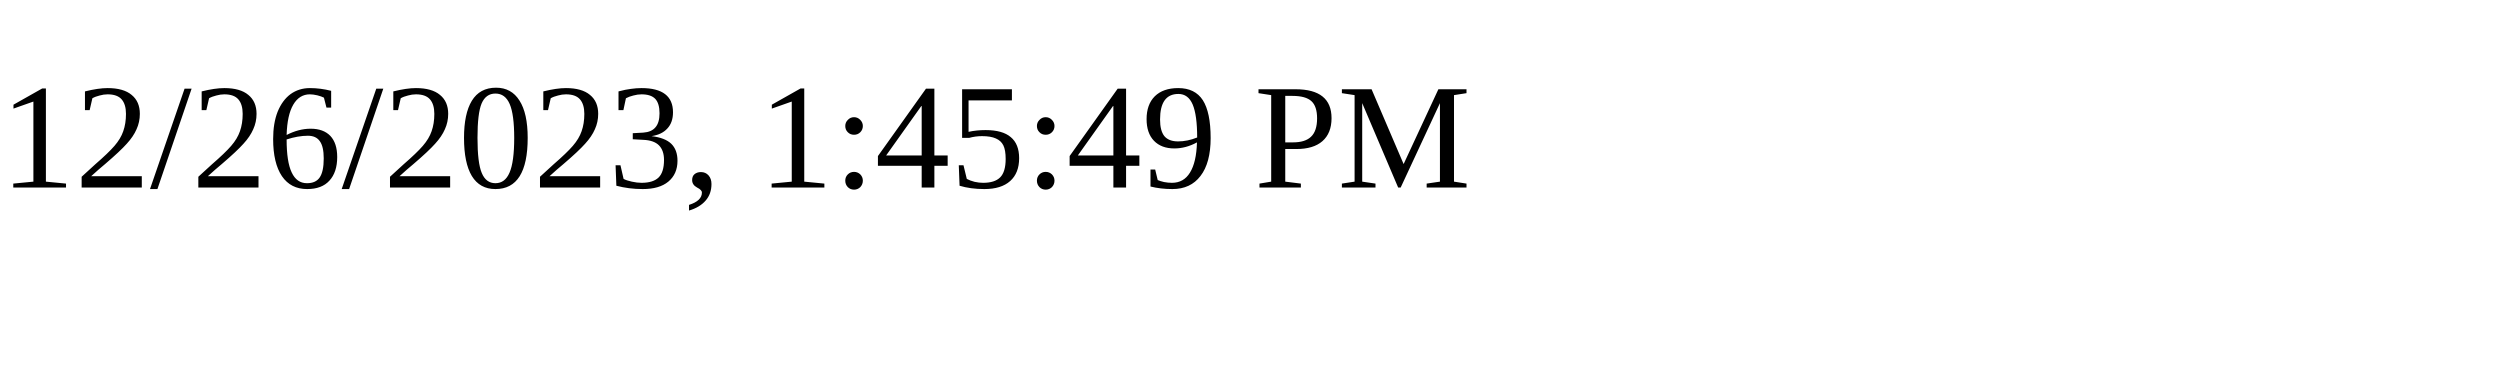
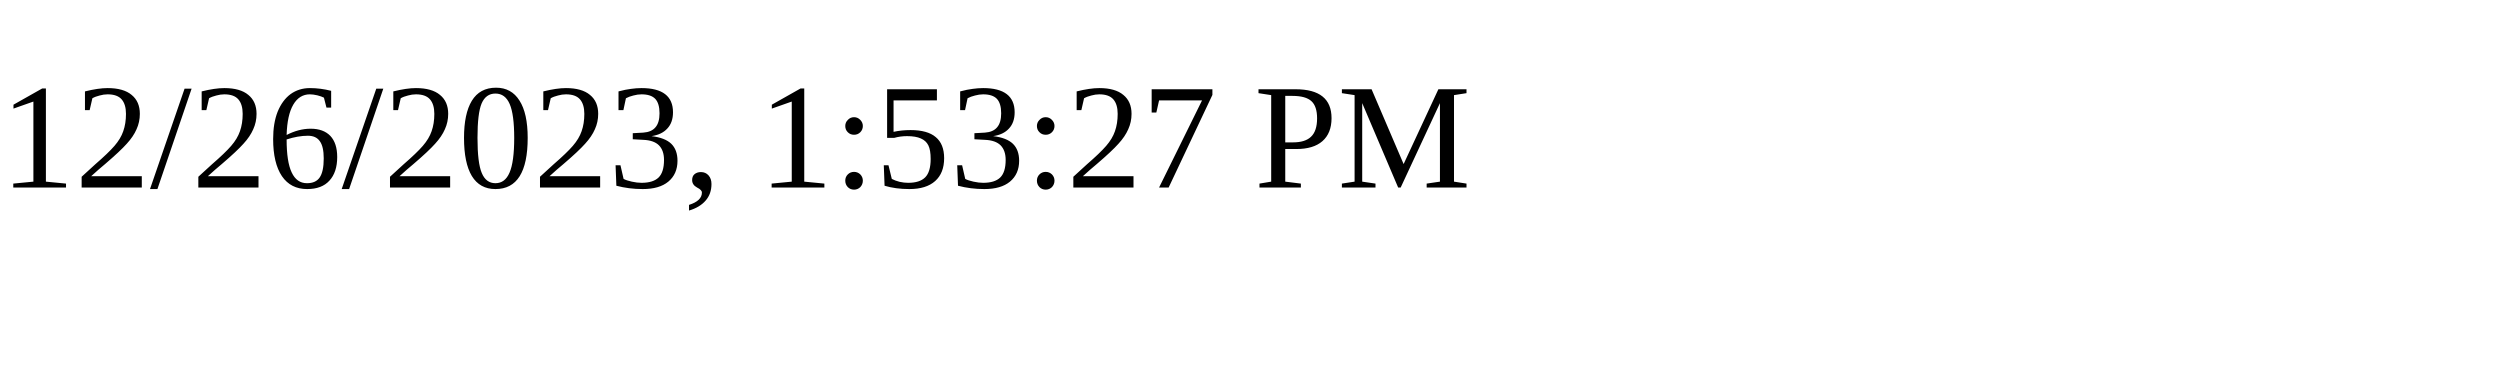
<svg xmlns="http://www.w3.org/2000/svg" height="30" width="200">
-   <text x="0" y="15">12/26/2023, 1:45:49 PM</text>
+   <text x="0" y="15">12/26/2023, 1:53:27 PM</text>
</svg>
